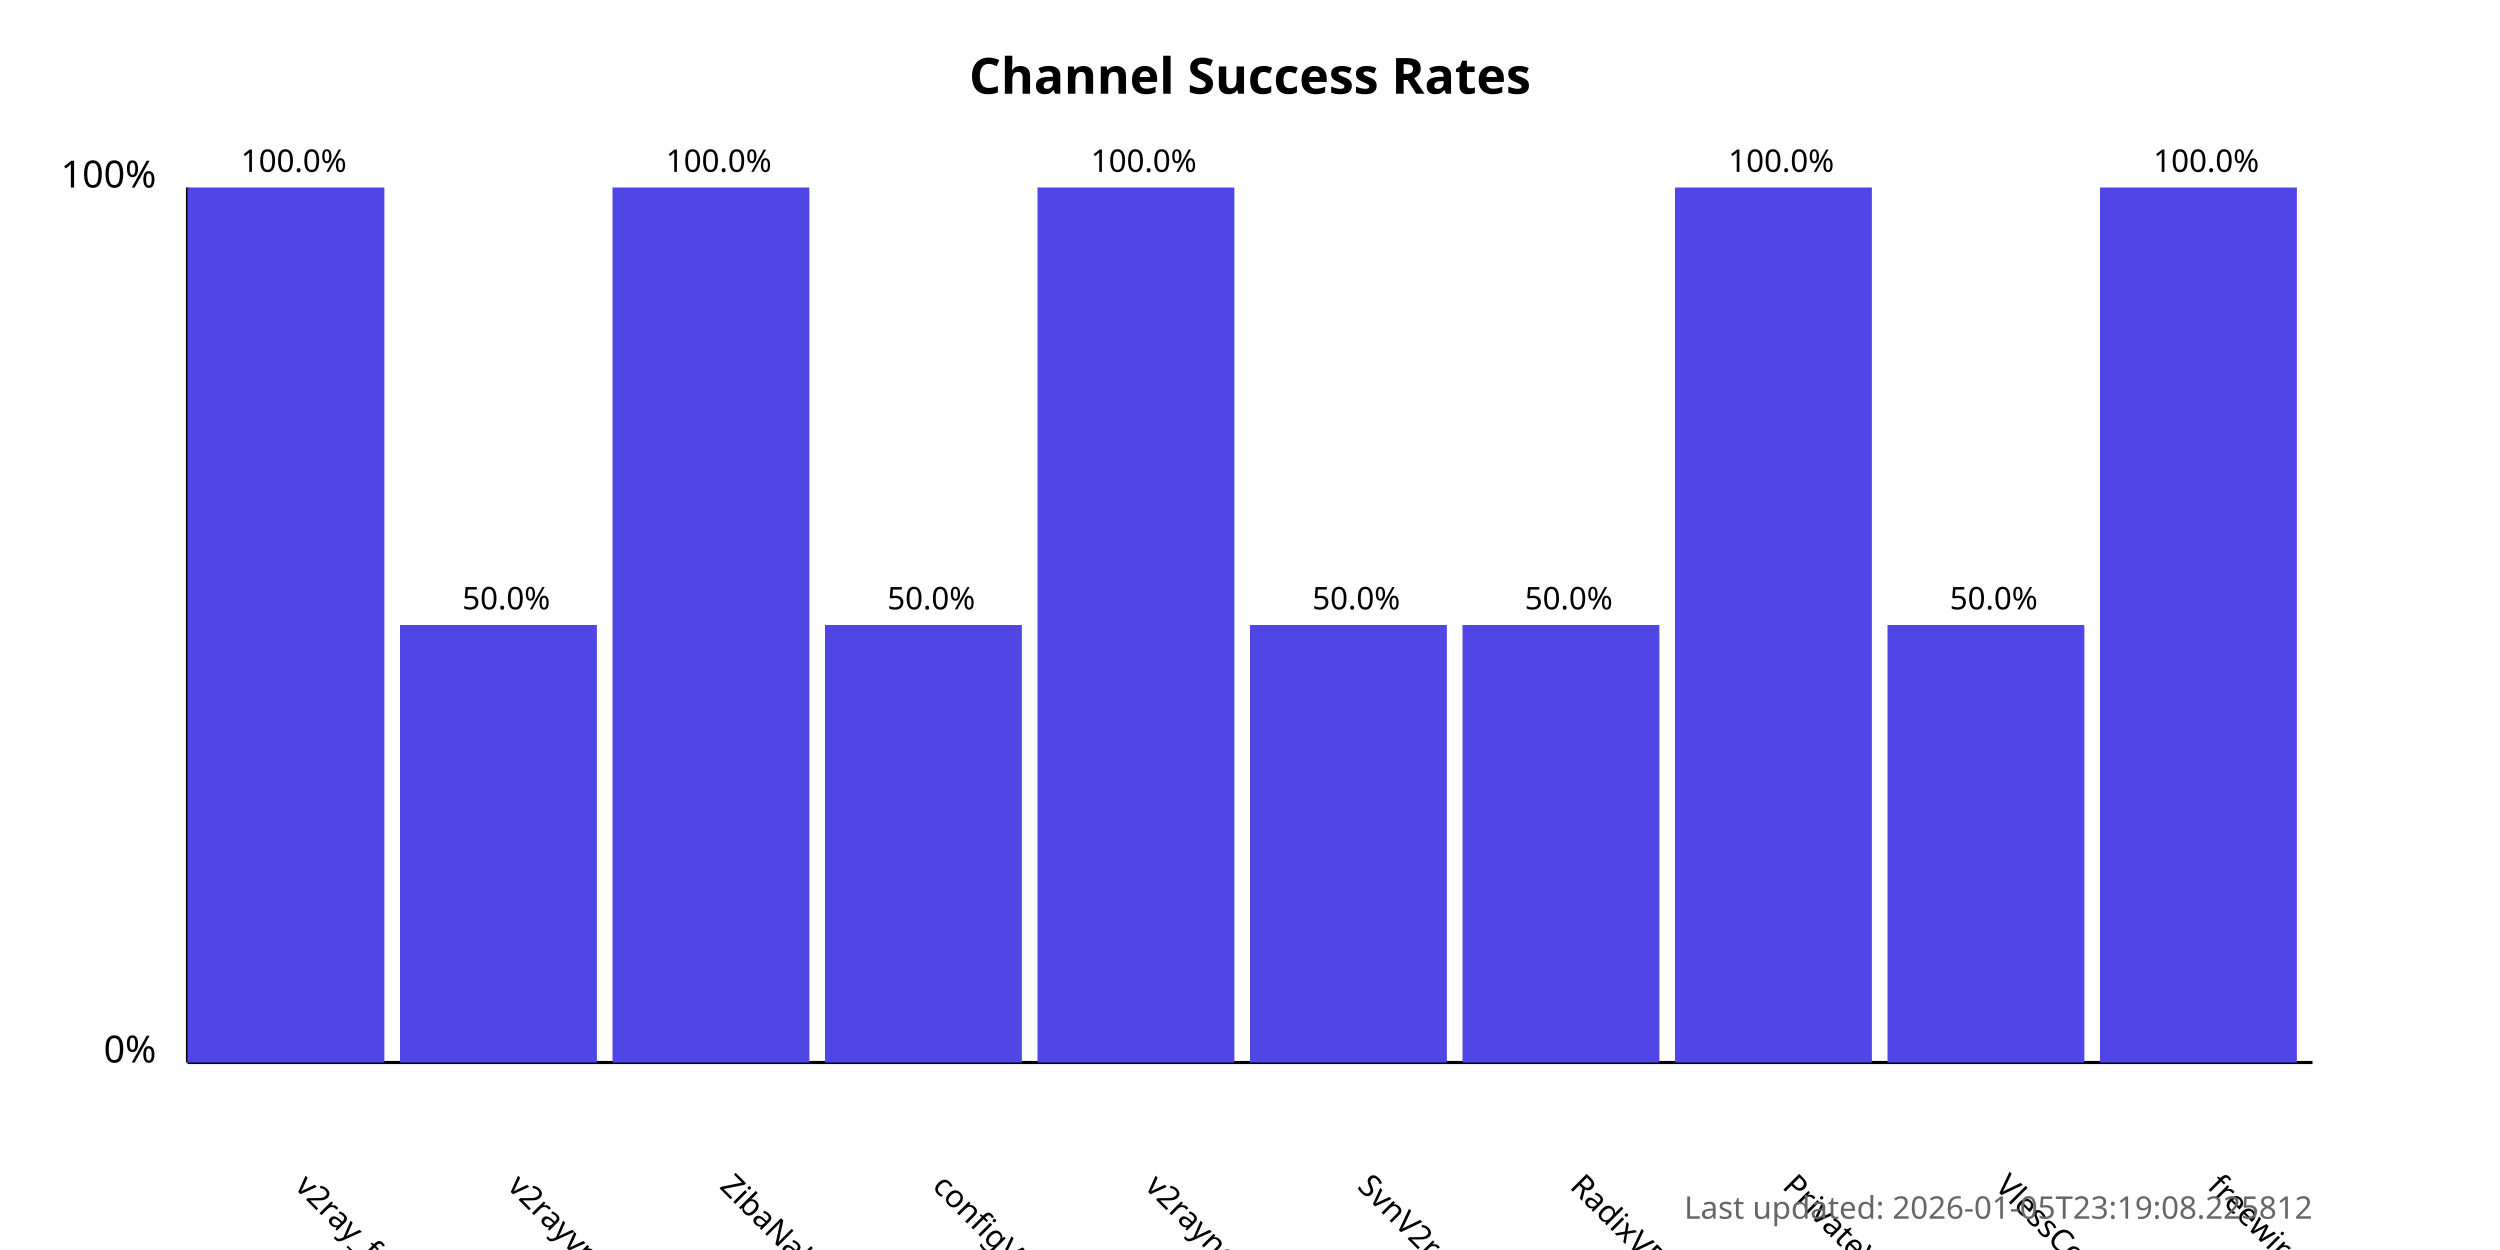
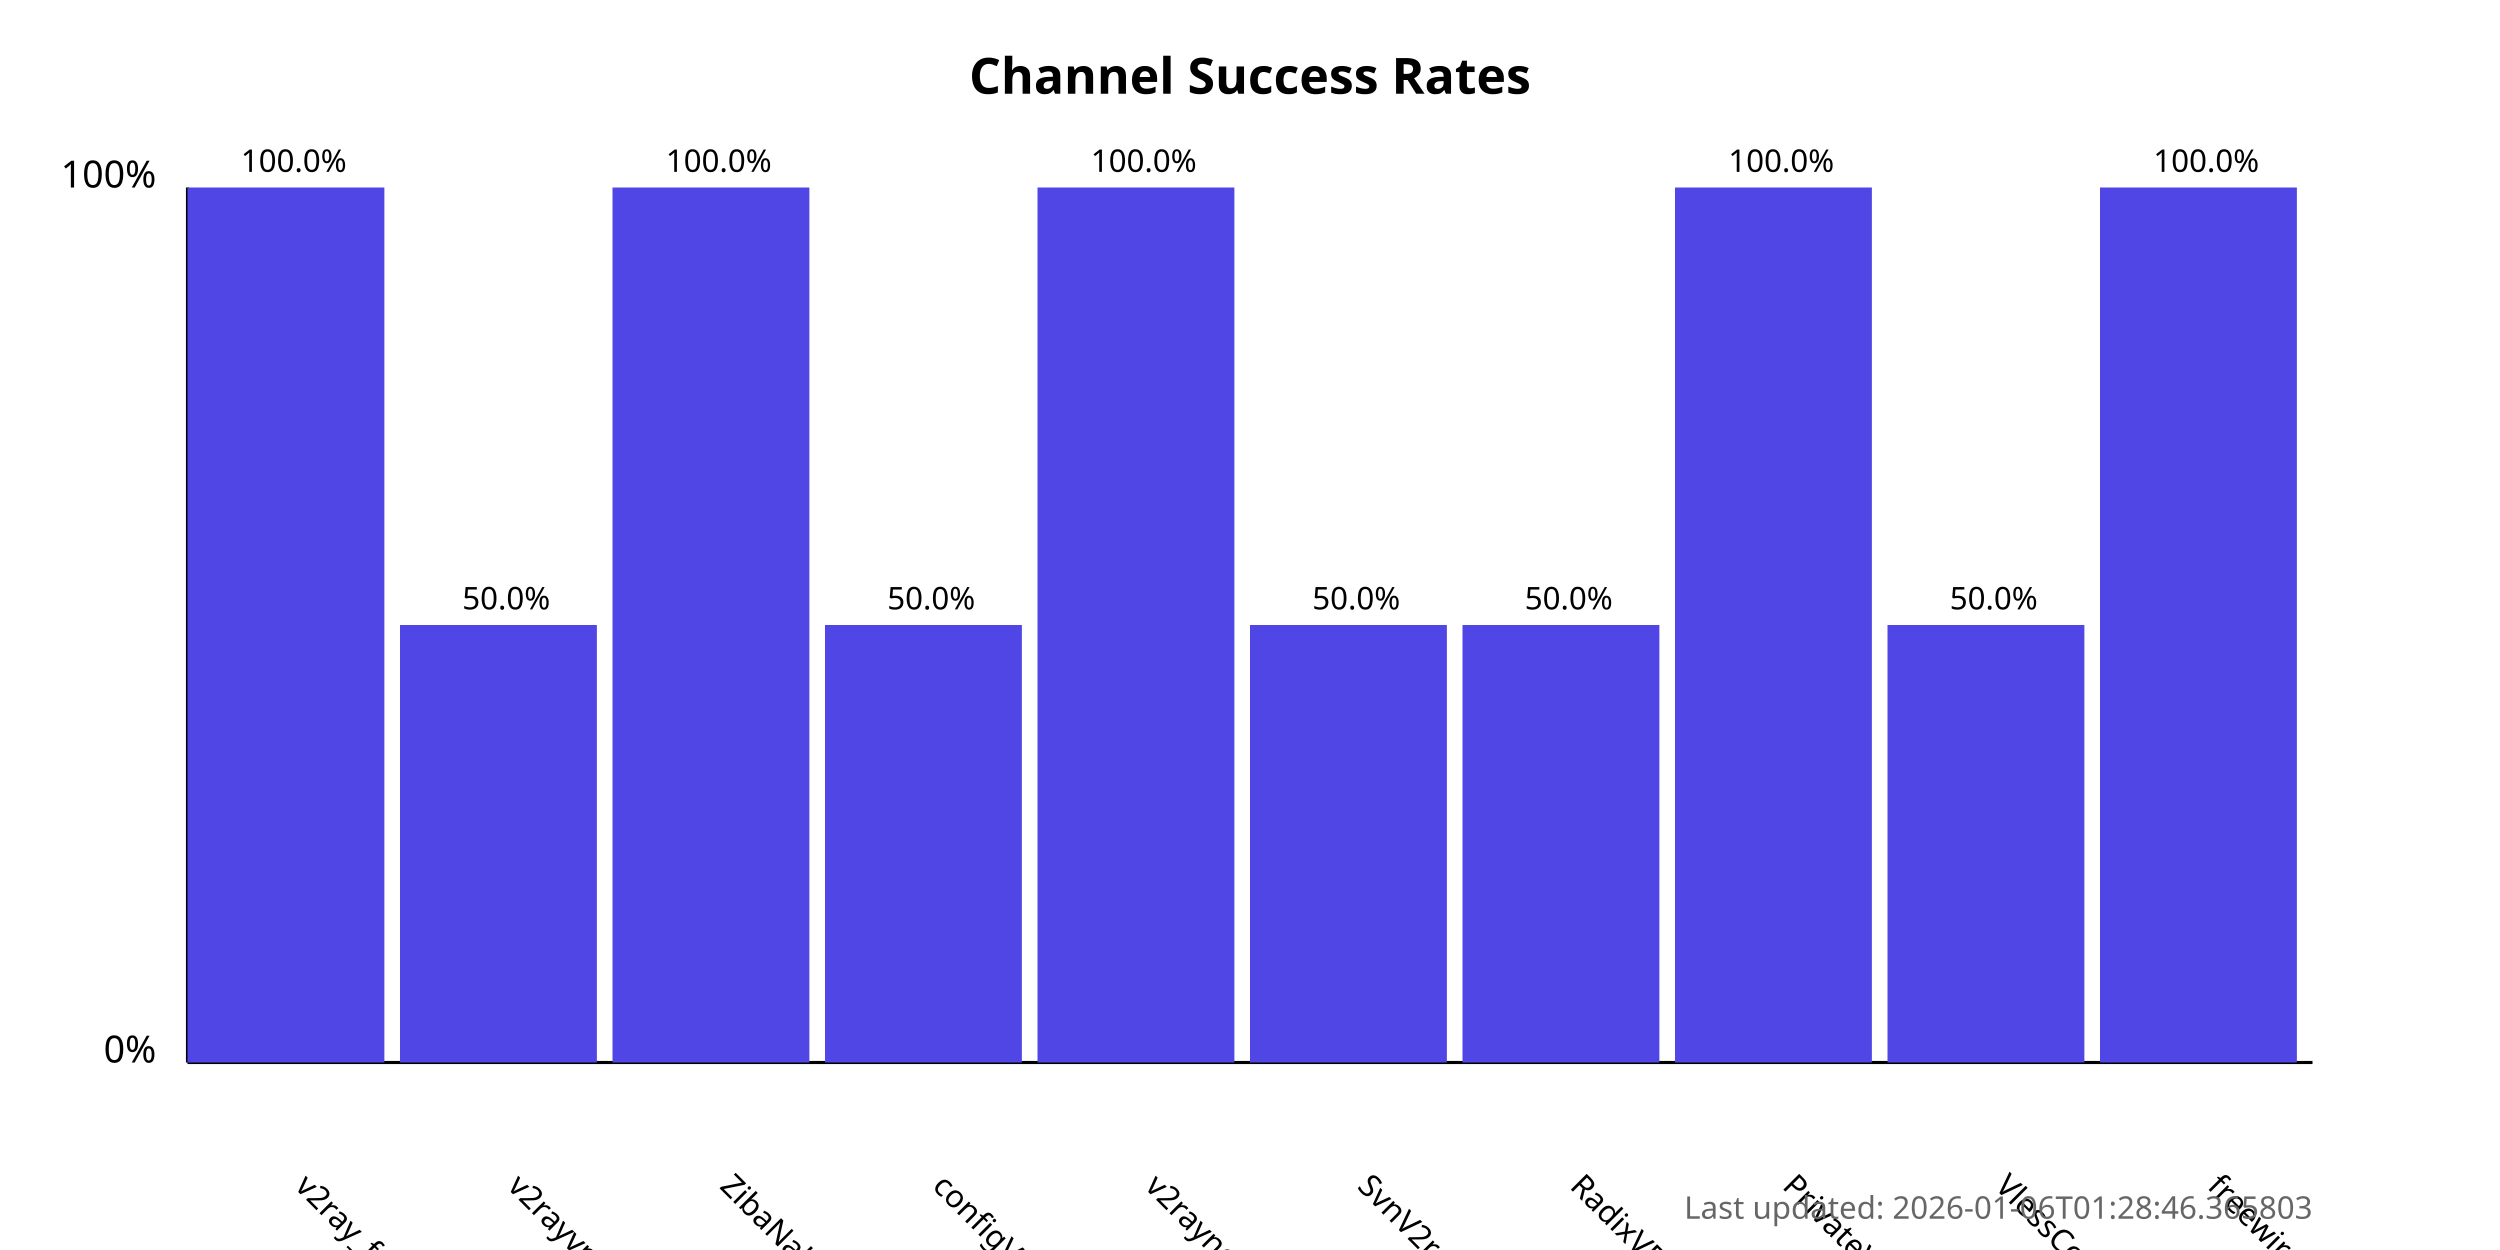
<svg xmlns="http://www.w3.org/2000/svg" width="800" height="400">
  <style>
            .chart-title { font: bold 16px sans-serif; }
            .axis-label { font: 12px sans-serif; }
            .tick-label { font: 10px sans-serif; }
            .bar { fill: #4f46e5; }
            .bar:hover { fill: #6366f1; }
            .timestamp { font: 10px sans-serif; fill: #666; }
        </style>
  <text x="400.0" y="30" text-anchor="middle" class="chart-title">
            Channel Success Rates
        </text>
  <line x1="60" y1="340" x2="60" y2="60" stroke="black" stroke-width="1" />
  <line x1="60" y1="340" x2="740" y2="340" stroke="black" stroke-width="1" />
  <text x="50" y="340" text-anchor="end" class="axis-label">0%</text>
  <text x="50" y="60" text-anchor="end" class="axis-label">100%</text>
  <g>
    <rect x="60" y="60.0" width="63.0" height="280.0" class="bar" />
    <text x="94.0" y="380" transform="rotate(45, 94.0, 380)" text-anchor="start" class="tick-label">
                v2ray_free_conf
            </text>
    <text x="94.0" y="55.0" text-anchor="middle" class="tick-label">
                100.0%
            </text>
  </g>
  <g>
    <rect x="128.0" y="200.0" width="63.0" height="140.0" class="bar" />
    <text x="162.0" y="380" transform="rotate(45, 162.0, 380)" text-anchor="start" class="tick-label">
                v2rayvpno
            </text>
    <text x="162.0" y="195.0" text-anchor="middle" class="tick-label">
                50.0%
            </text>
  </g>
  <g>
    <rect x="196.0" y="60.0" width="63.0" height="280.0" class="bar" />
    <text x="230.0" y="380" transform="rotate(45, 230.0, 380)" text-anchor="start" class="tick-label">
                ZibaNabz
            </text>
    <text x="230.0" y="55.0" text-anchor="middle" class="tick-label">
                100.0%
            </text>
  </g>
  <g>
    <rect x="264.0" y="200.0" width="63.0" height="140.0" class="bar" />
    <text x="298.0" y="380" transform="rotate(45, 298.0, 380)" text-anchor="start" class="tick-label">
                configV2rayForFree
            </text>
    <text x="298.0" y="195.0" text-anchor="middle" class="tick-label">
                50.0%
            </text>
  </g>
  <g>
    <rect x="332.0" y="60.0" width="63.0" height="280.0" class="bar" />
    <text x="366.0" y="380" transform="rotate(45, 366.0, 380)" text-anchor="start" class="tick-label">
                v2rayngvpn
            </text>
    <text x="366.0" y="55.0" text-anchor="middle" class="tick-label">
                100.0%
            </text>
  </g>
  <g>
    <rect x="400.0" y="200.0" width="63.0" height="140.0" class="bar" />
    <text x="434.0" y="380" transform="rotate(45, 434.0, 380)" text-anchor="start" class="tick-label">
                SvnV2ray
            </text>
    <text x="434.0" y="195.0" text-anchor="middle" class="tick-label">
                50.0%
            </text>
  </g>
  <g>
    <rect x="468.0" y="200.0" width="63.0" height="140.0" class="bar" />
    <text x="502.0" y="380" transform="rotate(45, 502.0, 380)" text-anchor="start" class="tick-label">
                RadixVPN
            </text>
    <text x="502.0" y="195.0" text-anchor="middle" class="tick-label">
                50.0%
            </text>
  </g>
  <g>
    <rect x="536.0" y="60.0" width="63.0" height="280.0" class="bar" />
    <text x="570.0" y="380" transform="rotate(45, 570.0, 380)" text-anchor="start" class="tick-label">
                PrivateVPNs
            </text>
    <text x="570.0" y="55.0" text-anchor="middle" class="tick-label">
                100.0%
            </text>
  </g>
  <g>
    <rect x="604.0" y="200.0" width="63.0" height="140.0" class="bar" />
    <text x="638.0" y="380" transform="rotate(45, 638.0, 380)" text-anchor="start" class="tick-label">
                VlessConfig
            </text>
    <text x="638.0" y="195.0" text-anchor="middle" class="tick-label">
                50.0%
            </text>
  </g>
  <g>
    <rect x="672.0" y="60.0" width="63.0" height="280.0" class="bar" />
    <text x="706.0" y="380" transform="rotate(45, 706.0, 380)" text-anchor="start" class="tick-label">
                freewireguard
            </text>
    <text x="706.0" y="55.0" text-anchor="middle" class="tick-label">
                100.0%
            </text>
  </g>
  <text x="740" y="390" text-anchor="end" class="timestamp">
-             Last updated: 2026-01-05T23:19:08.225812
+             Last updated: 2026-01-06T01:28:46.365803
        </text>
</svg>
